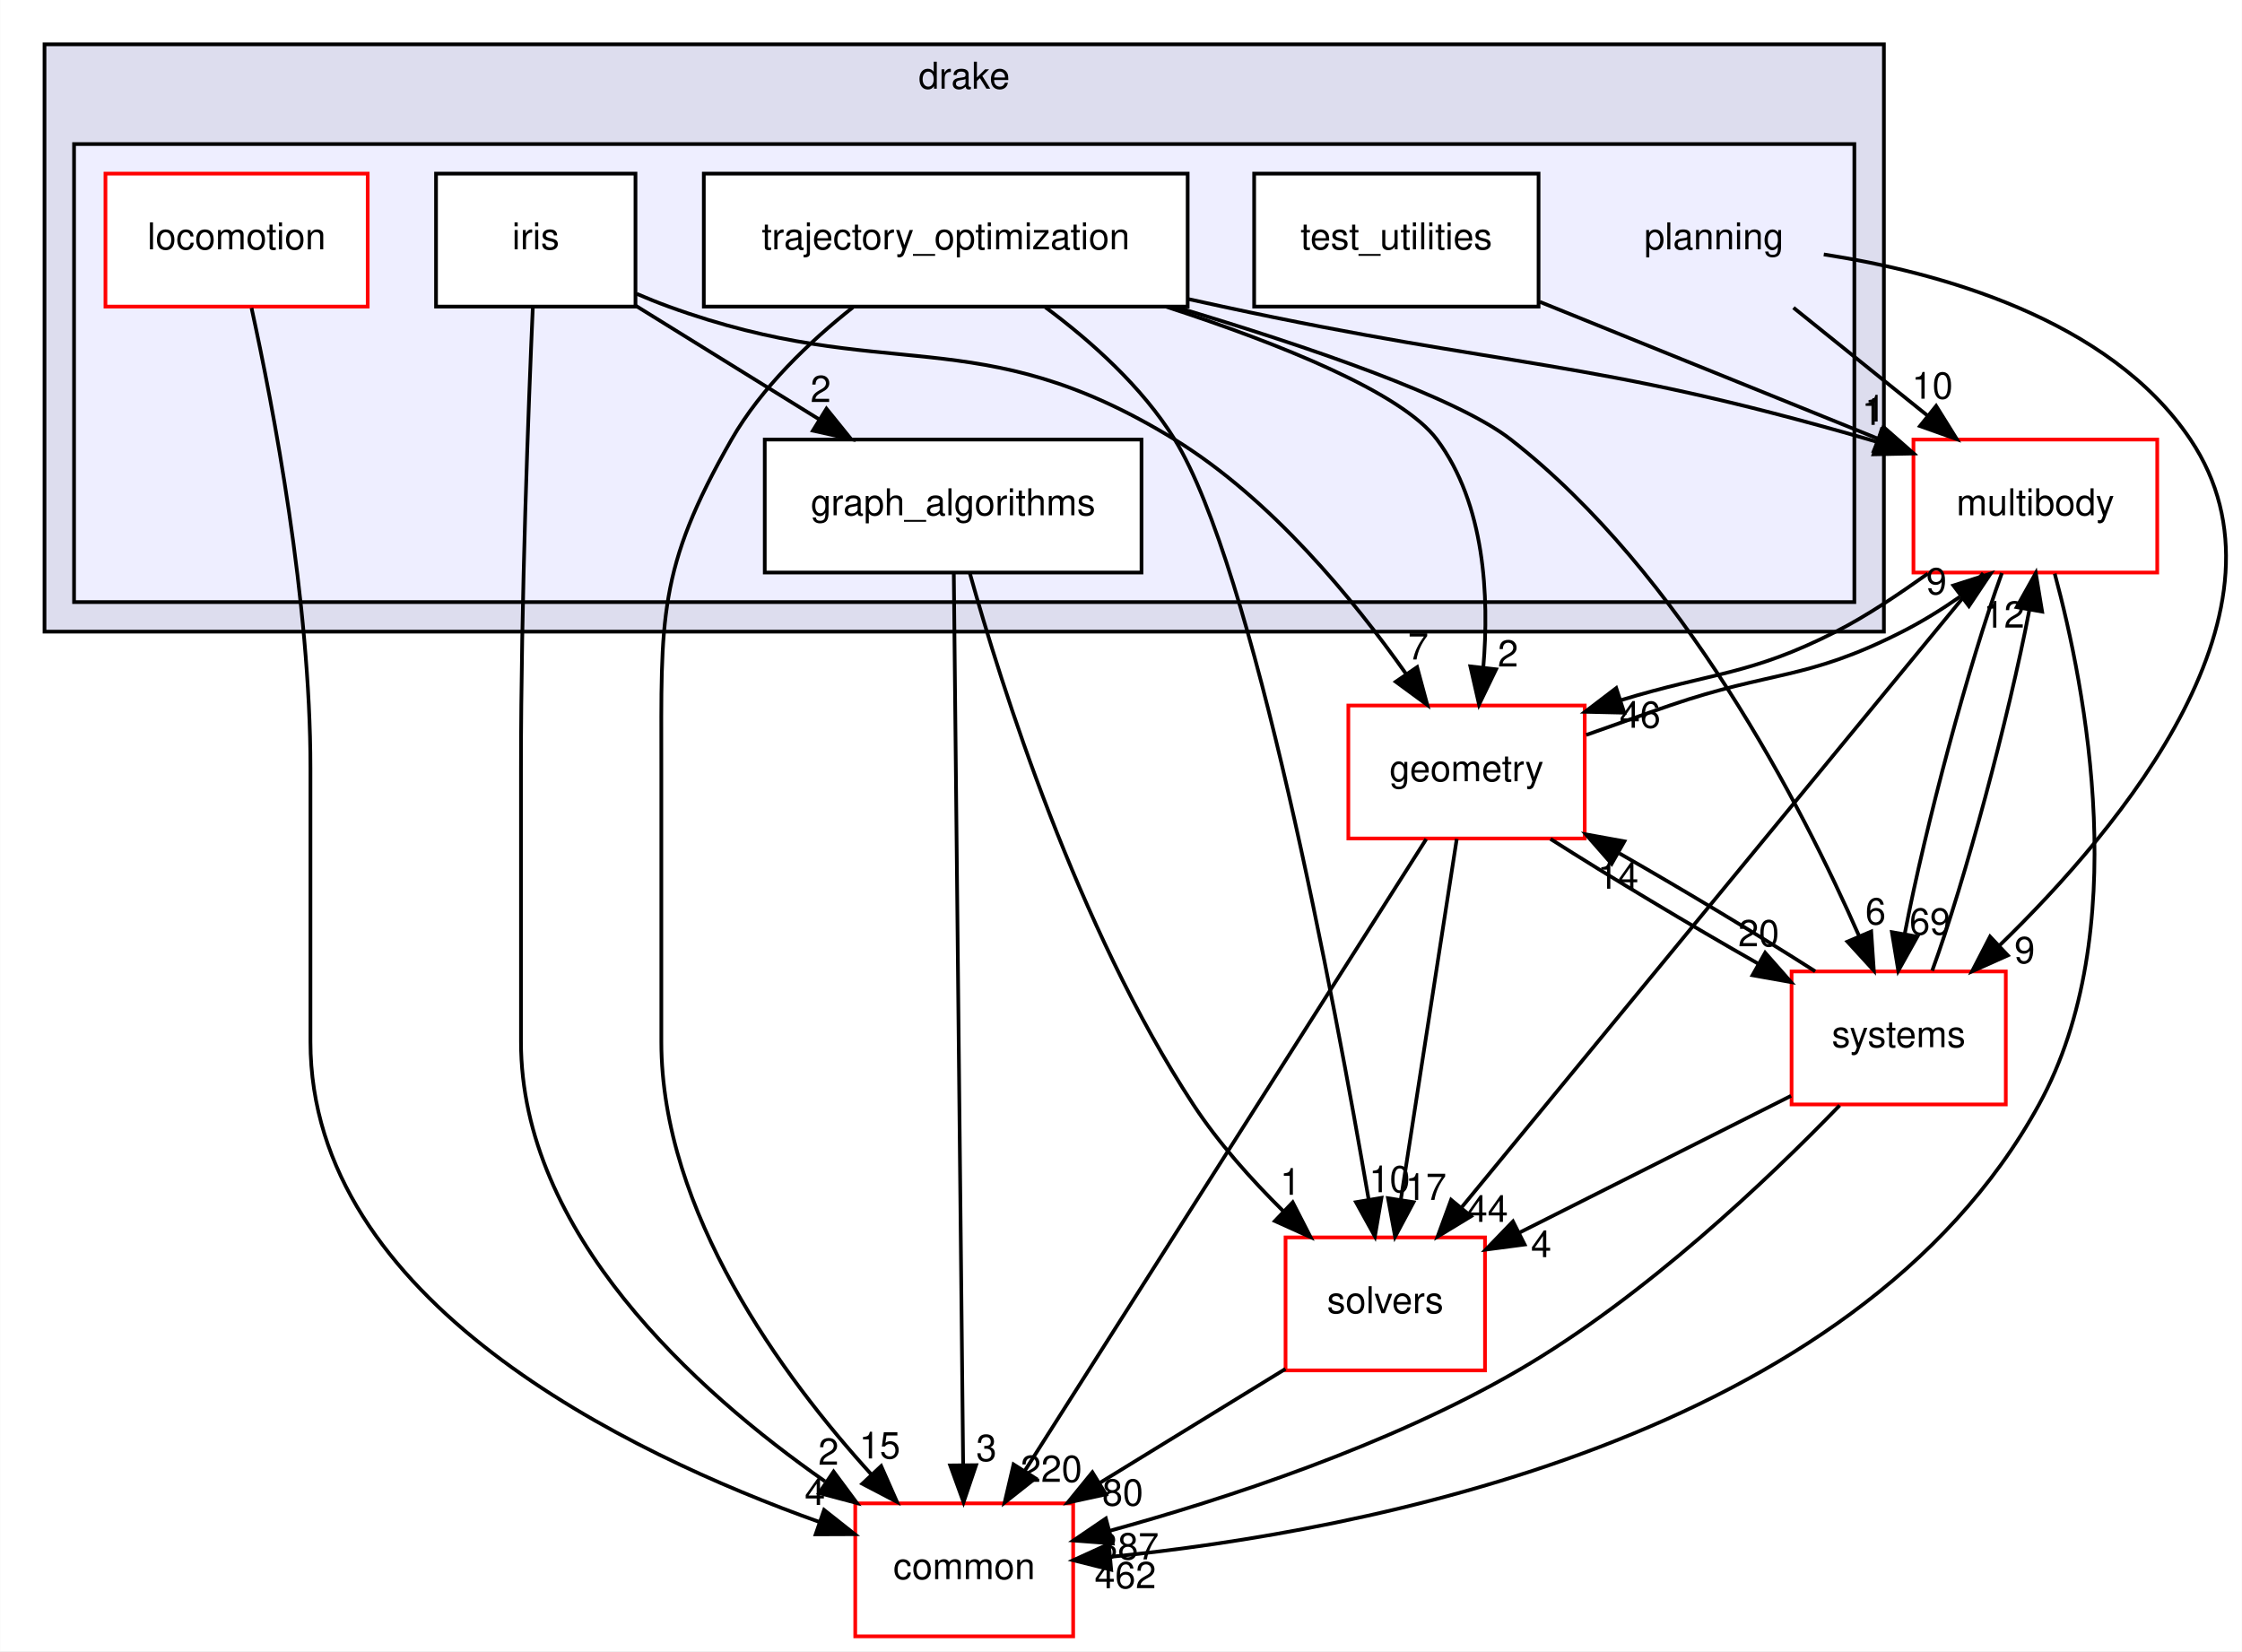
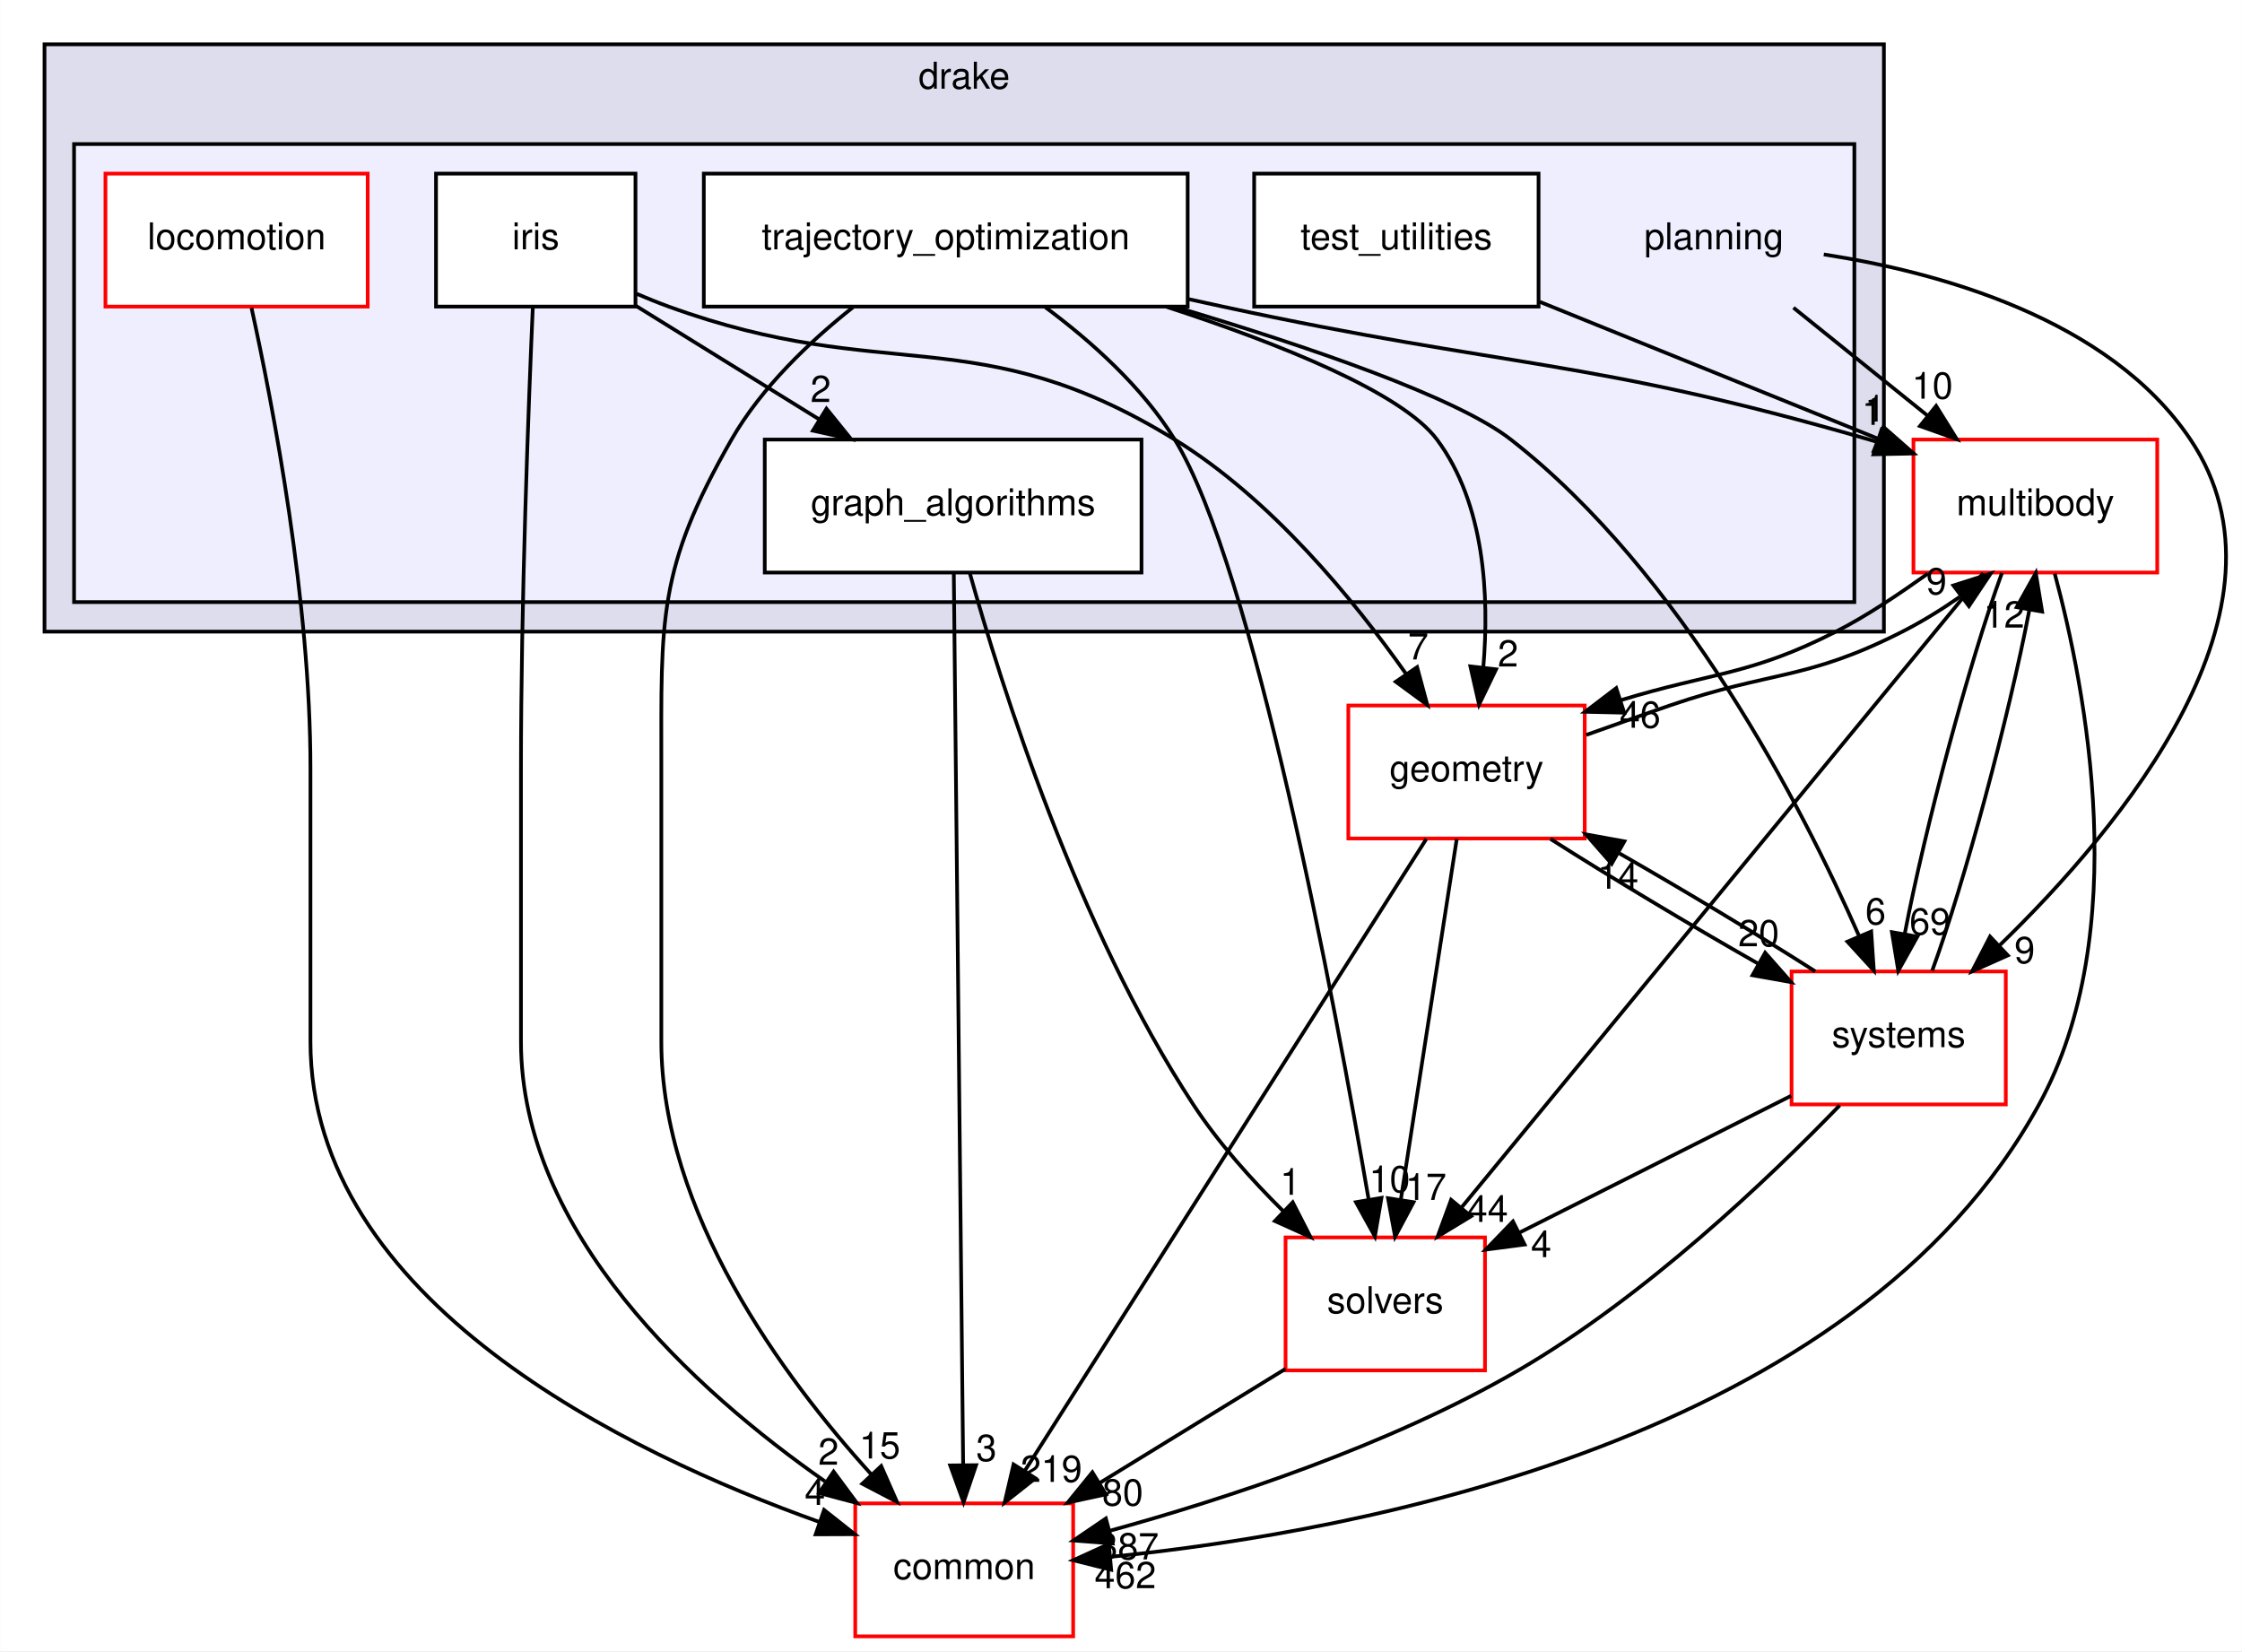
<svg xmlns="http://www.w3.org/2000/svg" xmlns:xlink="http://www.w3.org/1999/xlink" width="607pt" height="447pt" viewBox="0.00 0.00 606.90 447.00">
  <g id="graph0" class="graph" transform="scale(1 1) rotate(0) translate(4 443)">
    <polygon fill="white" stroke="transparent" points="-4,4 -4,-443 602.9,-443 602.9,4 -4,4" />
    <g id="clust1" class="cluster">
      <g id="a_clust1">
        <a xlink:href="dir_f1666844dc41ec91c14125b680b7be1b.html" target="_top" xlink:title="drake">
          <polygon fill="#ddddee" stroke="black" points="8,-272 8,-431 506,-431 506,-272 8,-272" />
          <text text-anchor="middle" x="257" y="-419" font-family="Helvetica,sans-Serif" font-size="10.00">drake</text>
        </a>
      </g>
    </g>
    <g id="clust2" class="cluster">
      <g id="a_clust2">
        <a xlink:href="dir_c1924aea86cc02fece93f366eec781e1.html" target="_top">
          <polygon fill="#eeeeff" stroke="black" points="16,-280 16,-404 498,-404 498,-280 16,-280" />
        </a>
      </g>
    </g>
    <g id="node1" class="node">
      <text text-anchor="middle" x="460" y="-375.5" font-family="Helvetica,sans-Serif" font-size="10.00">planning</text>
    </g>
    <g id="node7" class="node">
      <g id="a_node7">
        <a xlink:href="dir_39b8b3c6654246a9c12332c930bc7d3f.html" target="_top" xlink:title="multibody">
          <polygon fill="white" stroke="red" points="580,-324 514,-324 514,-288 580,-288 580,-324" />
          <text text-anchor="middle" x="547" y="-303.5" font-family="Helvetica,sans-Serif" font-size="10.00">multibody</text>
        </a>
      </g>
    </g>
    <g id="edge26" class="edge">
      <path fill="none" stroke="black" d="M481.51,-359.7C492.46,-350.88 505.95,-340.03 517.82,-330.47" />
      <polygon fill="black" stroke="black" points="520.14,-333.1 525.74,-324.1 515.76,-327.65 520.14,-333.1" />
      <g id="a_edge26-headlabel">
        <a xlink:href="dir_000098_000070.html" target="_top" xlink:title="10">
          <text text-anchor="middle" x="519.12" y="-335.07" font-family="Helvetica,sans-Serif" font-size="10.00">10</text>
        </a>
      </g>
    </g>
    <g id="node11" class="node">
      <g id="a_node11">
        <a xlink:href="dir_b7a0e33b407baa23d8a077e33033c988.html" target="_top" xlink:title="systems">
          <polygon fill="white" stroke="red" points="539,-180 481,-180 481,-144 539,-144 539,-180" />
          <text text-anchor="middle" x="510" y="-159.5" font-family="Helvetica,sans-Serif" font-size="10.00">systems</text>
        </a>
      </g>
    </g>
    <g id="edge27" class="edge">
      <path fill="none" stroke="black" d="M489.72,-374.12C520.45,-369.38 566.96,-356.88 589,-324 619.54,-278.44 570.63,-219.34 537.16,-186.91" />
      <polygon fill="black" stroke="black" points="539.55,-184.35 529.87,-180.03 534.74,-189.44 539.55,-184.35" />
      <g id="a_edge27-headlabel">
        <a xlink:href="dir_000098_000081.html" target="_top" xlink:title="9">
          <text text-anchor="middle" x="544.11" y="-182.25" font-family="Helvetica,sans-Serif" font-size="10.00">9</text>
        </a>
      </g>
    </g>
    <g id="node2" class="node">
      <g id="a_node2">
        <a xlink:href="dir_ec4ca5ddfa488e52be8d9e11dbbf950b.html" target="_top" xlink:title="graph_algorithms">
          <polygon fill="white" stroke="black" points="305,-324 203,-324 203,-288 305,-288 305,-324" />
          <text text-anchor="middle" x="254" y="-303.5" font-family="Helvetica,sans-Serif" font-size="10.00">graph_algorithms</text>
        </a>
      </g>
    </g>
    <g id="node8" class="node">
      <g id="a_node8">
        <a xlink:href="dir_c86b501450b8b8b59405c286cb030cc3.html" target="_top" xlink:title="solvers">
          <polygon fill="white" stroke="red" points="398,-108 344,-108 344,-72 398,-72 398,-108" />
          <text text-anchor="middle" x="371" y="-87.5" font-family="Helvetica,sans-Serif" font-size="10.00">solvers</text>
        </a>
      </g>
    </g>
    <g id="edge10" class="edge">
      <path fill="none" stroke="black" d="M258.48,-287.97C267.02,-257.39 287.62,-191.91 319,-144 325.77,-133.66 334.77,-123.63 343.37,-115.12" />
      <polygon fill="black" stroke="black" points="345.94,-117.51 350.77,-108.08 341.11,-112.44 345.94,-117.51" />
      <g id="a_edge10-headlabel">
        <a xlink:href="dir_000099_000105.html" target="_top" xlink:title="1">
          <text text-anchor="middle" x="345.3" y="-119.54" font-family="Helvetica,sans-Serif" font-size="10.00">1</text>
        </a>
      </g>
    </g>
    <g id="node9" class="node">
      <g id="a_node9">
        <a xlink:href="dir_a36da230f0956f48b11c85f7d599788f.html" target="_top" xlink:title="common">
          <polygon fill="white" stroke="red" points="286.5,-36 227.5,-36 227.5,0 286.5,0 286.5,-36" />
          <text text-anchor="middle" x="257" y="-15.5" font-family="Helvetica,sans-Serif" font-size="10.00">common</text>
        </a>
      </g>
    </g>
    <g id="edge11" class="edge">
      <path fill="none" stroke="black" d="M254.18,-287.97C254.68,-240.29 256.1,-105.18 256.71,-46.63" />
      <polygon fill="black" stroke="black" points="260.21,-46.34 256.82,-36.31 253.21,-46.27 260.21,-46.34" />
      <g id="a_edge11-headlabel">
        <a xlink:href="dir_000099_000015.html" target="_top" xlink:title="3">
          <text text-anchor="middle" x="263.01" y="-47.47" font-family="Helvetica,sans-Serif" font-size="10.00">3</text>
        </a>
      </g>
    </g>
    <g id="node3" class="node">
      <g id="a_node3">
        <a xlink:href="dir_2b9112ffbf5858921a491006bc40f45b.html" target="_top" xlink:title="iris">
          <polygon fill="white" stroke="black" points="168,-396 114,-396 114,-360 168,-360 168,-396" />
          <text text-anchor="middle" x="141" y="-375.5" font-family="Helvetica,sans-Serif" font-size="10.00">iris</text>
        </a>
      </g>
    </g>
    <g id="edge19" class="edge">
      <path fill="none" stroke="black" d="M168.07,-360.23C182.94,-351.02 201.59,-339.47 217.71,-329.48" />
      <polygon fill="black" stroke="black" points="219.71,-332.36 226.37,-324.12 216.03,-326.41 219.71,-332.36" />
      <g id="a_edge19-headlabel">
        <a xlink:href="dir_000100_000099.html" target="_top" xlink:title="2">
          <text text-anchor="middle" x="218.15" y="-334.16" font-family="Helvetica,sans-Serif" font-size="10.00">2</text>
        </a>
      </g>
    </g>
    <g id="edge20" class="edge">
      <path fill="none" stroke="black" d="M140.21,-359.96C139.04,-333.3 137,-280.13 137,-235 137,-235 137,-235 137,-161 137,-109.23 184.11,-66.58 219.3,-41.96" />
      <polygon fill="black" stroke="black" points="221.64,-44.6 227.95,-36.09 217.71,-38.8 221.64,-44.6" />
      <g id="a_edge20-headlabel">
        <a xlink:href="dir_000100_000015.html" target="_top" xlink:title="2">
          <text text-anchor="middle" x="220.26" y="-46.46" font-family="Helvetica,sans-Serif" font-size="10.00">2</text>
        </a>
      </g>
    </g>
    <g id="node10" class="node">
      <g id="a_node10">
        <a xlink:href="dir_d739e095b49d8b72164589d00310017d.html" target="_top" xlink:title="geometry">
          <polygon fill="white" stroke="red" points="425,-252 361,-252 361,-216 425,-216 425,-252" />
          <text text-anchor="middle" x="393" y="-231.5" font-family="Helvetica,sans-Serif" font-size="10.00">geometry</text>
        </a>
      </g>
    </g>
    <g id="edge21" class="edge">
      <path fill="none" stroke="black" d="M168.3,-363.47C171.2,-362.22 174.14,-361.04 177,-360 236.16,-338.47 260.36,-356.96 314,-324 340.07,-307.98 362.41,-280.72 376.62,-260.57" />
      <polygon fill="black" stroke="black" points="379.62,-262.39 382.38,-252.16 373.84,-258.44 379.62,-262.39" />
      <g id="a_edge21-headlabel">
        <a xlink:href="dir_000100_000053.html" target="_top" xlink:title="7">
          <text text-anchor="middle" x="379.93" y="-264.46" font-family="Helvetica,sans-Serif" font-size="10.00">7</text>
        </a>
      </g>
    </g>
    <g id="node4" class="node">
      <g id="a_node4">
        <a xlink:href="dir_cd41079f4e81772820f3642b36300e35.html" target="_top" xlink:title="locomotion">
          <polygon fill="white" stroke="red" points="95.5,-396 24.5,-396 24.5,-360 95.5,-360 95.5,-396" />
          <text text-anchor="middle" x="60" y="-375.5" font-family="Helvetica,sans-Serif" font-size="10.00">locomotion</text>
        </a>
      </g>
    </g>
    <g id="edge14" class="edge">
      <path fill="none" stroke="black" d="M64.05,-359.62C69.89,-332.97 80,-280.31 80,-235 80,-235 80,-235 80,-161 80,-90.86 165.6,-49.6 217.74,-30.98" />
      <polygon fill="black" stroke="black" points="219.06,-34.22 227.37,-27.65 216.78,-27.61 219.06,-34.22" />
      <g id="a_edge14-headlabel">
        <a xlink:href="dir_000101_000015.html" target="_top" xlink:title="4">
          <text text-anchor="middle" x="216.59" y="-35.58" font-family="Helvetica,sans-Serif" font-size="10.00">4</text>
        </a>
      </g>
    </g>
    <g id="node5" class="node">
      <g id="a_node5">
        <a xlink:href="dir_6902f0bfef501365a3845194d27e0ad3.html" target="_top" xlink:title="test_utilities">
          <polygon fill="white" stroke="black" points="412.5,-396 335.5,-396 335.5,-360 412.5,-360 412.5,-396" />
          <text text-anchor="middle" x="374" y="-375.5" font-family="Helvetica,sans-Serif" font-size="10.00">test_utilities</text>
        </a>
      </g>
    </g>
    <g id="edge13" class="edge">
      <path fill="none" stroke="black" d="M412.82,-361.29C440,-350.29 476.32,-335.6 504.31,-324.27" />
      <polygon fill="black" stroke="black" points="505.88,-327.41 513.84,-320.42 503.26,-320.92 505.88,-327.41" />
      <g id="a_edge13-headlabel">
        <a xlink:href="dir_000103_000070.html" target="_top" xlink:title="1">
          <text text-anchor="middle" x="503.61" y="-328.89" font-family="Helvetica,sans-Serif" font-size="10.00">1</text>
        </a>
      </g>
    </g>
    <g id="node6" class="node">
      <g id="a_node6">
        <a xlink:href="dir_d3b9c8c863d1cf0f0e483ccaf53b793e.html" target="_top" xlink:title="trajectory_optimization">
          <polygon fill="white" stroke="black" points="317.5,-396 186.5,-396 186.5,-360 317.5,-360 317.5,-396" />
          <text text-anchor="middle" x="252" y="-375.5" font-family="Helvetica,sans-Serif" font-size="10.00">trajectory_optimization</text>
        </a>
      </g>
    </g>
    <g id="edge1" class="edge">
      <path fill="none" stroke="black" d="M317.83,-362C320.93,-361.32 324,-360.65 327,-360 404.61,-343.22 425.73,-346.1 502,-324 502.72,-323.79 503.45,-323.58 504.18,-323.35" />
      <polygon fill="black" stroke="black" points="505.36,-326.65 513.78,-320.22 503.19,-320 505.36,-326.65" />
      <g id="a_edge1-headlabel">
        <a xlink:href="dir_000104_000070.html" target="_top" xlink:title="1">
          <text text-anchor="middle" x="502.82" y="-327.97" font-family="Helvetica,sans-Serif" font-size="10.00">1</text>
        </a>
      </g>
    </g>
    <g id="edge2" class="edge">
      <path fill="none" stroke="black" d="M278.99,-359.81C291.38,-350.6 305.24,-338.23 314,-324 335.29,-289.41 357.23,-172.26 366.47,-118.44" />
      <polygon fill="black" stroke="black" points="369.97,-118.71 368.19,-108.27 363.07,-117.54 369.97,-118.71" />
      <g id="a_edge2-headlabel">
        <a xlink:href="dir_000104_000105.html" target="_top" xlink:title="10">
          <text text-anchor="middle" x="372.17" y="-120.23" font-family="Helvetica,sans-Serif" font-size="10.00">10</text>
        </a>
      </g>
    </g>
    <g id="edge3" class="edge">
      <path fill="none" stroke="black" d="M226.88,-359.81C215.17,-350.53 202.07,-338.08 194,-324 173.89,-288.91 175,-275.45 175,-235 175,-235 175,-235 175,-161 175,-114.88 207.84,-70.26 231.96,-43.72" />
      <polygon fill="black" stroke="black" points="234.52,-46.1 238.8,-36.4 229.41,-41.31 234.52,-46.1" />
      <g id="a_edge3-headlabel">
        <a xlink:href="dir_000104_000015.html" target="_top" xlink:title="15">
          <text text-anchor="middle" x="234.14" y="-48.16" font-family="Helvetica,sans-Serif" font-size="10.00">15</text>
        </a>
      </g>
    </g>
    <g id="edge4" class="edge">
      <path fill="none" stroke="black" d="M311.73,-359.95C342.5,-349.9 375.53,-336.7 385,-324 398,-306.56 399.16,-281.51 397.55,-262.43" />
      <polygon fill="black" stroke="black" points="401,-261.8 396.39,-252.26 394.04,-262.59 401,-261.8" />
      <g id="a_edge4-headlabel">
        <a xlink:href="dir_000104_000053.html" target="_top" xlink:title="2">
          <text text-anchor="middle" x="404.23" y="-262.55" font-family="Helvetica,sans-Serif" font-size="10.00">2</text>
        </a>
      </g>
    </g>
    <g id="edge5" class="edge">
      <path fill="none" stroke="black" d="M314.22,-359.9C349.85,-349.26 390.32,-335.47 405,-324 451.39,-287.76 483.71,-225.01 499.32,-189.5" />
      <polygon fill="black" stroke="black" points="502.56,-190.82 503.27,-180.25 496.12,-188.07 502.56,-190.82" />
      <g id="a_edge5-headlabel">
        <a xlink:href="dir_000104_000081.html" target="_top" xlink:title="6">
          <text text-anchor="middle" x="503.75" y="-192.74" font-family="Helvetica,sans-Serif" font-size="10.00">6</text>
        </a>
      </g>
    </g>
    <g id="edge6" class="edge">
      <path fill="none" stroke="black" d="M532.89,-287.85C501.94,-250.21 427.91,-160.2 391.68,-116.15" />
      <polygon fill="black" stroke="black" points="394.23,-113.73 385.17,-108.23 388.82,-118.18 394.23,-113.73" />
      <g id="a_edge6-headlabel">
        <a xlink:href="dir_000070_000105.html" target="_top" xlink:title="44">
          <text text-anchor="middle" x="398.7" y="-112.21" font-family="Helvetica,sans-Serif" font-size="10.00">44</text>
        </a>
      </g>
    </g>
    <g id="edge7" class="edge">
      <path fill="none" stroke="black" d="M552.25,-287.7C560.61,-256.7 573.52,-190.58 548,-144 498.22,-53.14 364.08,-28.31 296.72,-21.54" />
      <polygon fill="black" stroke="black" points="296.79,-18.03 286.51,-20.6 296.15,-25 296.79,-18.03" />
      <g id="a_edge7-headlabel">
        <a xlink:href="dir_000070_000015.html" target="_top" xlink:title="462">
          <text text-anchor="middle" x="300.63" y="-13.03" font-family="Helvetica,sans-Serif" font-size="10.00">462</text>
        </a>
      </g>
    </g>
    <g id="edge8" class="edge">
      <path fill="none" stroke="black" d="M517.91,-287.72C510.04,-282.14 501.46,-276.3 493,-272 469.57,-260.1 459.88,-261.12 434.7,-253.42" />
      <polygon fill="black" stroke="black" points="435.69,-250.06 425.1,-250.3 433.53,-256.72 435.69,-250.06" />
      <g id="a_edge8-headlabel">
        <a xlink:href="dir_000070_000053.html" target="_top" xlink:title="46">
          <text text-anchor="middle" x="439.99" y="-245.97" font-family="Helvetica,sans-Serif" font-size="10.00">46</text>
        </a>
      </g>
    </g>
    <g id="edge9" class="edge">
      <path fill="none" stroke="black" d="M537.95,-287.87C529.09,-263.67 517.21,-219.21 511.68,-190.39" />
      <polygon fill="black" stroke="black" points="515.06,-189.43 509.89,-180.19 508.17,-190.64 515.06,-189.43" />
      <g id="a_edge9-headlabel">
        <a xlink:href="dir_000070_000081.html" target="_top" xlink:title="69">
          <text text-anchor="middle" x="518.48" y="-189.98" font-family="Helvetica,sans-Serif" font-size="10.00">69</text>
        </a>
      </g>
    </g>
    <g id="edge12" class="edge">
      <path fill="none" stroke="black" d="M343.98,-72.41C328.98,-63.2 310.11,-51.61 293.78,-41.59" />
      <polygon fill="black" stroke="black" points="295.37,-38.45 285.01,-36.2 291.7,-44.42 295.37,-38.45" />
      <g id="a_edge12-headlabel">
        <a xlink:href="dir_000105_000015.html" target="_top" xlink:title="80">
          <text text-anchor="middle" x="299.92" y="-35.41" font-family="Helvetica,sans-Serif" font-size="10.00">80</text>
        </a>
      </g>
    </g>
    <g id="edge15" class="edge">
      <path fill="none" stroke="black" d="M425.41,-244.04C432.92,-246.67 440.75,-249.51 448,-252 475.79,-261.54 484.81,-258.69 511,-272 516.29,-274.69 521.63,-277.98 526.56,-281.43" />
      <polygon fill="black" stroke="black" points="524.81,-284.5 534.9,-287.72 529.02,-278.91 524.81,-284.5" />
      <g id="a_edge15-headlabel">
        <a xlink:href="dir_000053_000070.html" target="_top" xlink:title="9">
          <text text-anchor="middle" x="520.23" y="-282.1" font-family="Helvetica,sans-Serif" font-size="10.00">9</text>
        </a>
      </g>
    </g>
    <g id="edge16" class="edge">
      <path fill="none" stroke="black" d="M390.35,-215.87C386.6,-191.67 379.71,-147.21 375.24,-118.39" />
      <polygon fill="black" stroke="black" points="378.65,-117.54 373.66,-108.19 371.74,-118.61 378.65,-117.54" />
      <g id="a_edge16-headlabel">
        <a xlink:href="dir_000053_000105.html" target="_top" xlink:title="17">
          <text text-anchor="middle" x="382.01" y="-118.15" font-family="Helvetica,sans-Serif" font-size="10.00">17</text>
        </a>
      </g>
    </g>
    <g id="edge17" class="edge">
      <path fill="none" stroke="black" d="M382.1,-215.85C358.28,-178.36 301.45,-88.95 273.33,-44.7" />
      <polygon fill="black" stroke="black" points="276.27,-42.8 267.95,-36.23 270.36,-46.55 276.27,-42.8" />
      <g id="a_edge17-headlabel">
-         <a xlink:href="dir_000053_000015.html" target="_top" xlink:title="220">
-           <text text-anchor="middle" x="280.59" y="-41.81" font-family="Helvetica,sans-Serif" font-size="10.00">220</text>
+         <a xlink:href="dir_000053_000015.html" target="_top" xlink:title="219">
+           <text text-anchor="middle" x="280.59" y="-41.81" font-family="Helvetica,sans-Serif" font-size="10.00">219</text>
        </a>
      </g>
    </g>
    <g id="edge18" class="edge">
      <path fill="none" stroke="black" d="M415.72,-215.88C431.75,-205.65 453.43,-192.64 472.01,-182.08" />
      <polygon fill="black" stroke="black" points="473.85,-185.07 480.85,-177.12 470.42,-178.97 473.85,-185.07" />
      <g id="a_edge18-headlabel">
        <a xlink:href="dir_000053_000081.html" target="_top" xlink:title="20">
          <text text-anchor="middle" x="472.1" y="-186.81" font-family="Helvetica,sans-Serif" font-size="10.00">20</text>
        </a>
      </g>
    </g>
    <g id="edge22" class="edge">
      <path fill="none" stroke="black" d="M519.07,-180.19C527.94,-204.42 539.81,-248.89 545.34,-277.68" />
      <polygon fill="black" stroke="black" points="541.95,-278.63 547.12,-287.87 548.84,-277.42 541.95,-278.63" />
      <g id="a_edge22-headlabel">
        <a xlink:href="dir_000081_000070.html" target="_top" xlink:title="12">
          <text text-anchor="middle" x="538.53" y="-273.08" font-family="Helvetica,sans-Serif" font-size="10.00">12</text>
        </a>
      </g>
    </g>
    <g id="edge23" class="edge">
      <path fill="none" stroke="black" d="M480.86,-146.33C459.45,-135.54 430.22,-120.82 407.29,-109.28" />
      <polygon fill="black" stroke="black" points="408.72,-106.08 398.21,-104.7 405.57,-112.33 408.72,-106.08" />
      <g id="a_edge23-headlabel">
        <a xlink:href="dir_000081_000105.html" target="_top" xlink:title="4">
          <text text-anchor="middle" x="413.21" y="-102.66" font-family="Helvetica,sans-Serif" font-size="10.00">4</text>
        </a>
      </g>
    </g>
    <g id="edge24" class="edge">
      <path fill="none" stroke="black" d="M494.03,-143.75C474.96,-124.04 441.33,-91.94 407,-72 371.87,-51.6 327.59,-37.15 296.28,-28.54" />
      <polygon fill="black" stroke="black" points="297.16,-25.15 286.59,-25.95 295.35,-31.91 297.16,-25.15" />
      <g id="a_edge24-headlabel">
        <a xlink:href="dir_000081_000015.html" target="_top" xlink:title="387">
          <text text-anchor="middle" x="301.36" y="-20.84" font-family="Helvetica,sans-Serif" font-size="10.00">387</text>
        </a>
      </g>
    </g>
    <g id="edge25" class="edge">
      <path fill="none" stroke="black" d="M487.4,-180.04C472.33,-189.67 452.22,-201.77 434.39,-211.97" />
      <polygon fill="black" stroke="black" points="432.29,-209.14 425.31,-217.12 435.74,-215.23 432.29,-209.14" />
      <g id="a_edge25-headlabel">
        <a xlink:href="dir_000081_000053.html" target="_top" xlink:title="14">
          <text text-anchor="middle" x="434.02" y="-202.4" font-family="Helvetica,sans-Serif" font-size="10.00">14</text>
        </a>
      </g>
    </g>
  </g>
</svg>
